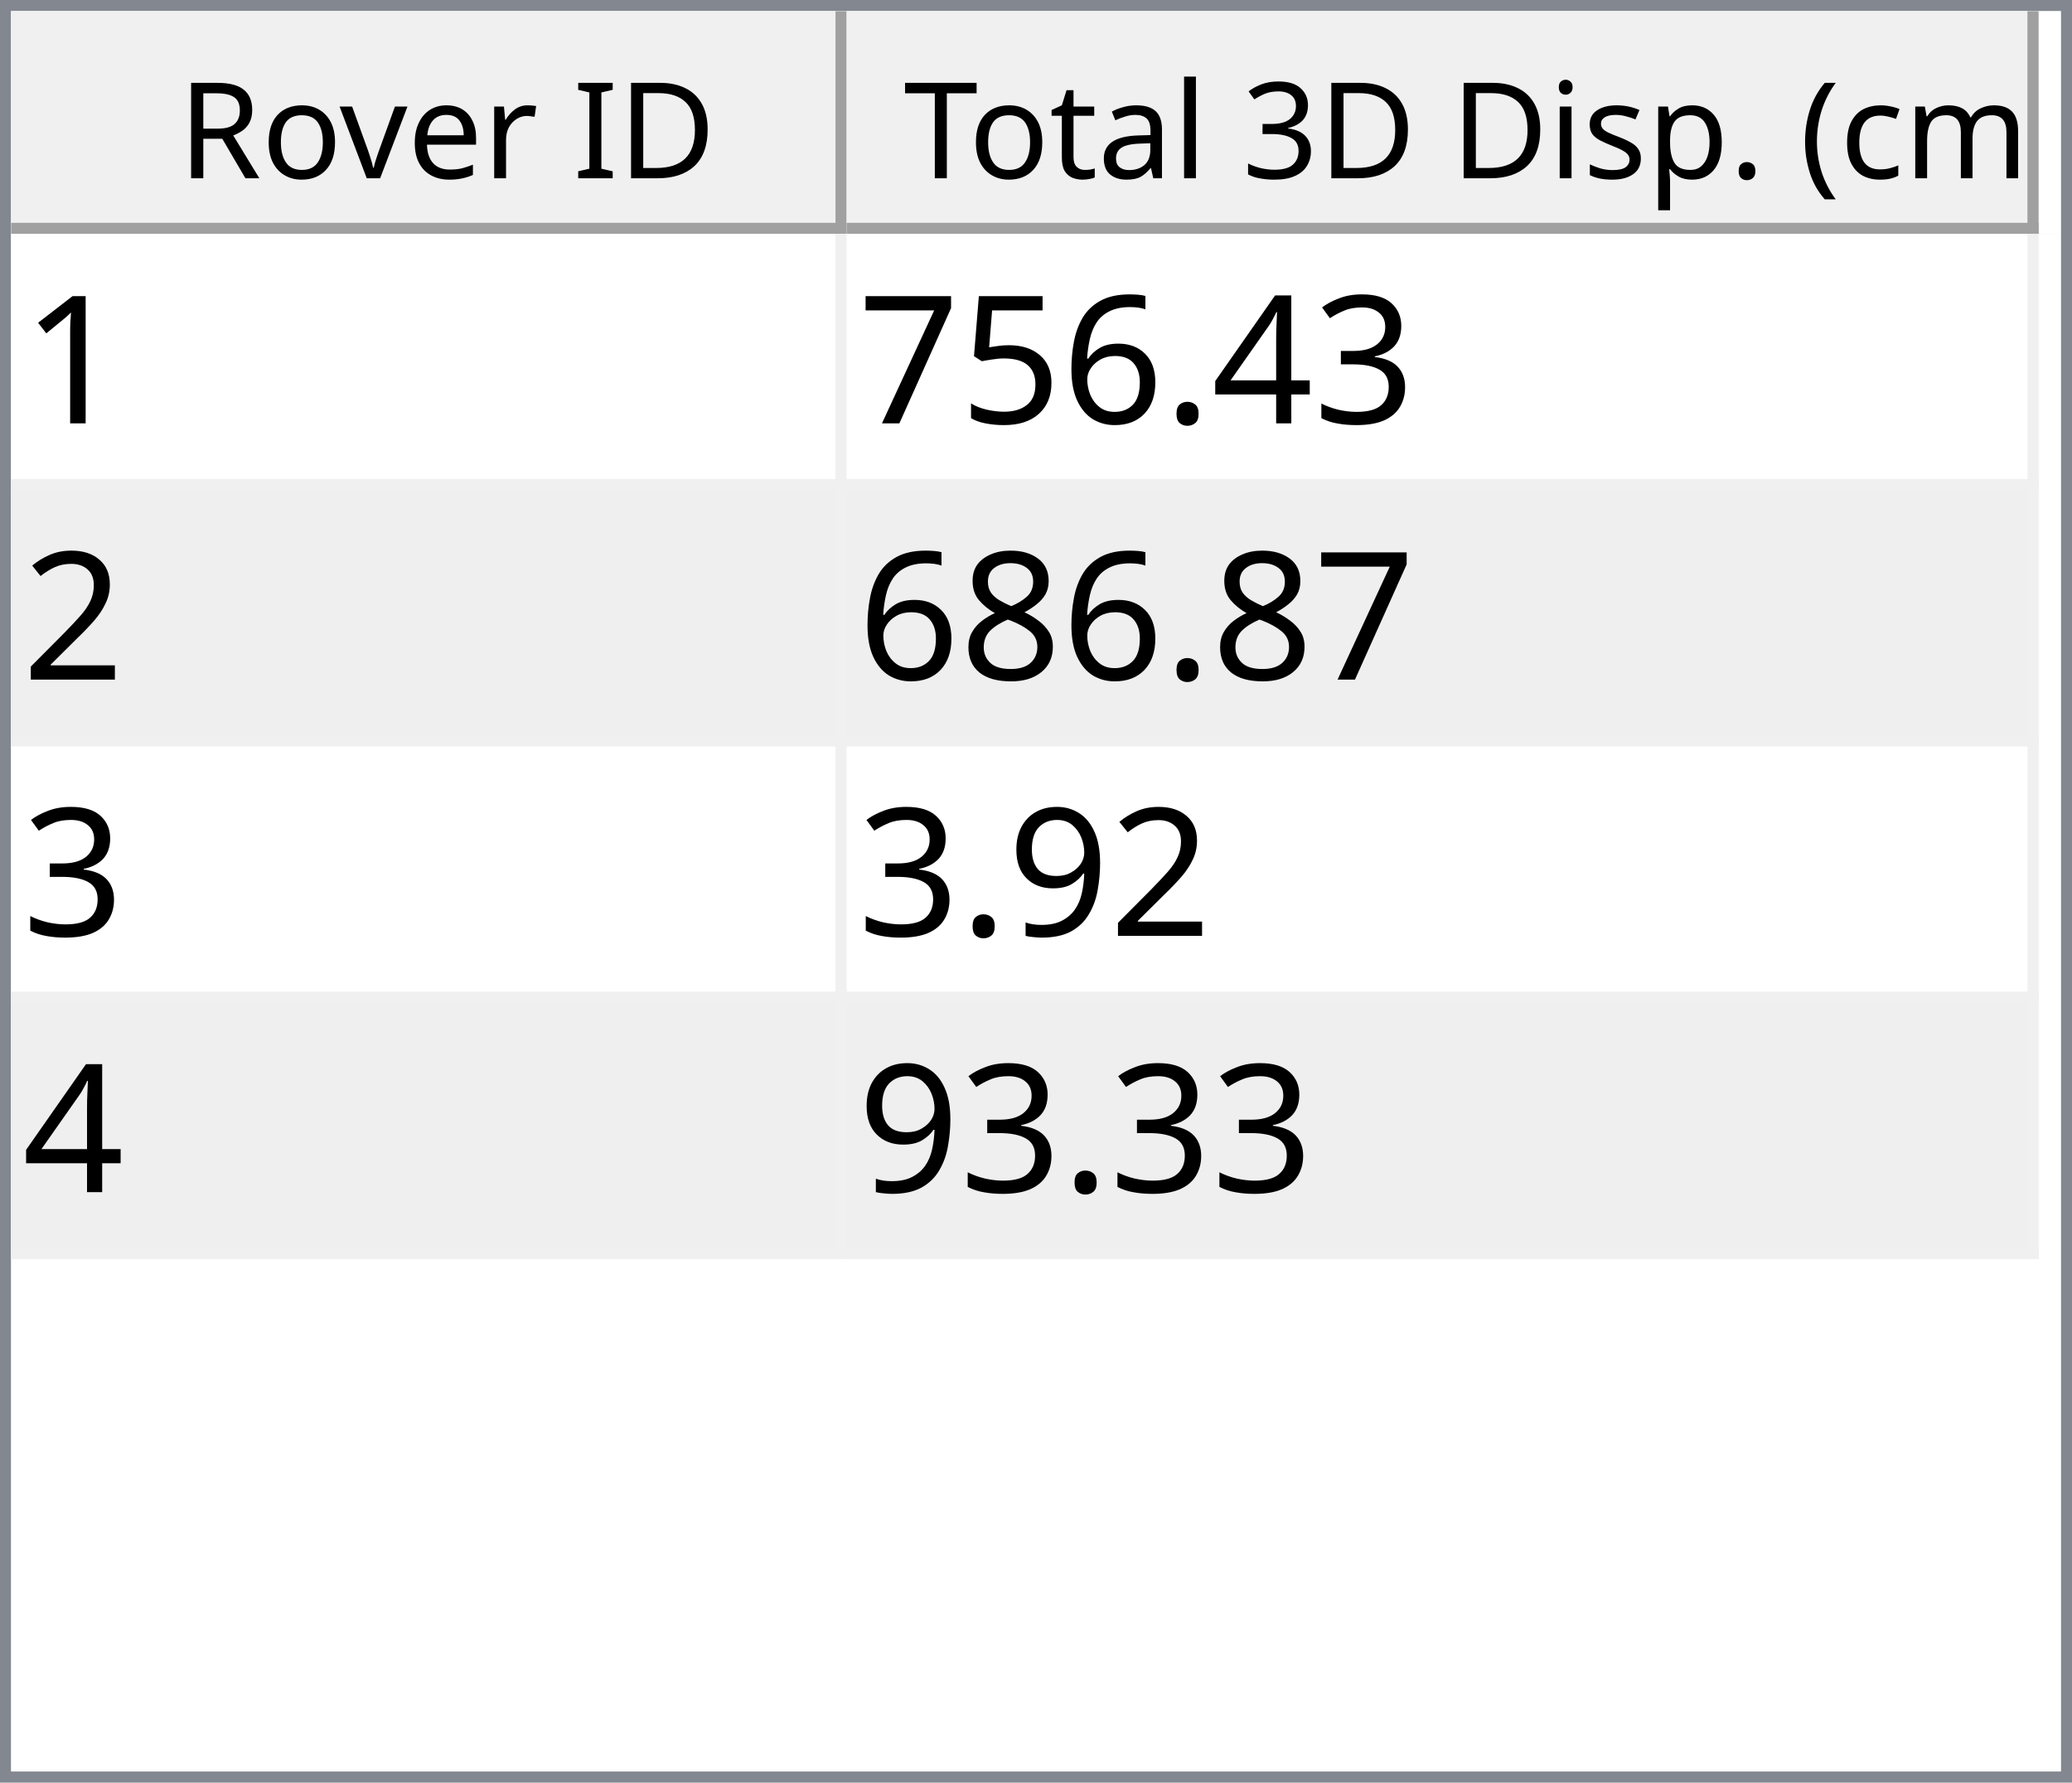
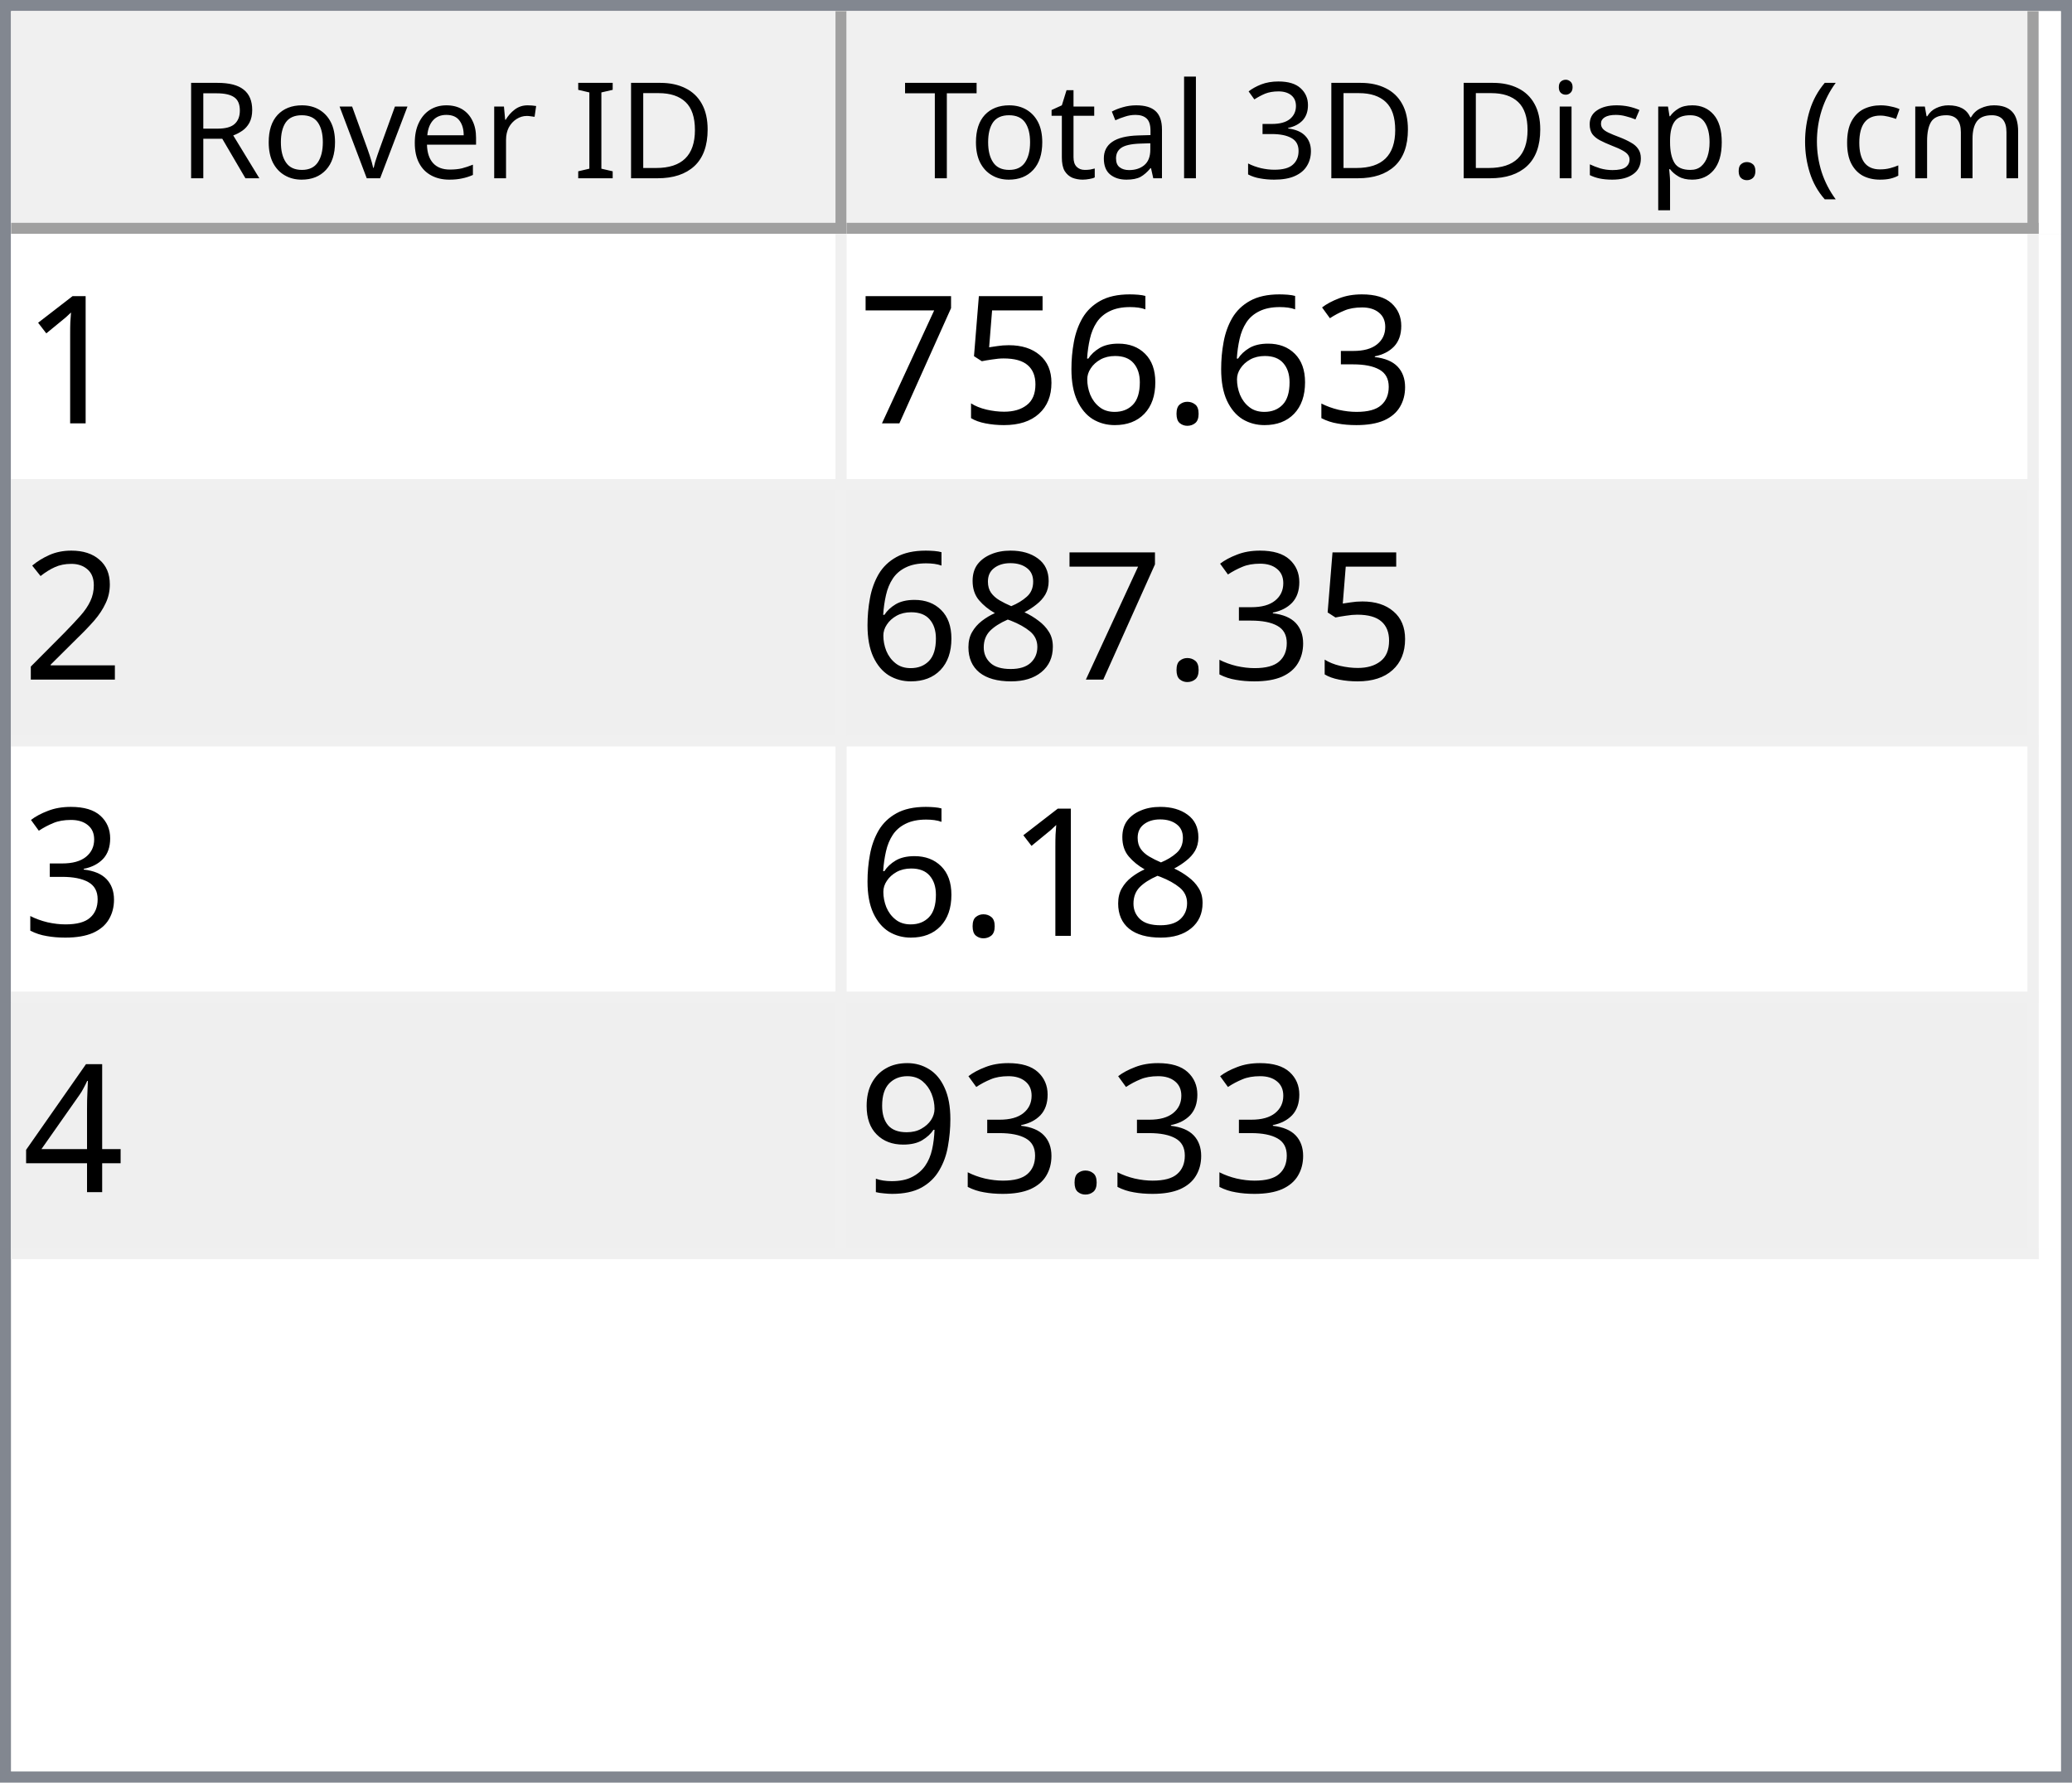
<svg xmlns="http://www.w3.org/2000/svg" style="fill-opacity:1; color-rendering:auto; color-interpolation:auto; text-rendering:auto; stroke:black; stroke-linecap:square; stroke-miterlimit:10; shape-rendering:auto; stroke-opacity:1; fill:black; stroke-dasharray:none; font-weight:normal; stroke-width:1; font-family:'Dialog'; font-style:normal; stroke-linejoin:miter; font-size:12px; stroke-dashoffset:0; image-rendering:auto;" width="186" height="160">
  <defs id="genericDefs" />
  <g>
    <defs id="defs1">
      <clipPath clipPathUnits="userSpaceOnUse" id="clipPath1">
        <path d="M0 0 L186 0 L186 160 L0 160 L0 0 Z" />
      </clipPath>
      <clipPath clipPathUnits="userSpaceOnUse" id="clipPath2">
        <path d="M0 0 L0 160 L186 160 L186 0 Z" />
      </clipPath>
      <clipPath clipPathUnits="userSpaceOnUse" id="clipPath3">
        <path d="M0 0 L0 20 L184 20 L184 0 Z" />
      </clipPath>
      <clipPath clipPathUnits="userSpaceOnUse" id="clipPath4">
        <path d="M0 0 L0 20 L75 20 L75 0 Z" />
      </clipPath>
      <clipPath clipPathUnits="userSpaceOnUse" id="clipPath5">
        <path d="M1 1 L1 19 L74 19 L74 1 Z" />
      </clipPath>
      <clipPath clipPathUnits="userSpaceOnUse" id="clipPath6">
        <path d="M0 0 L0 18 L73 18 L73 0 Z" />
      </clipPath>
      <clipPath clipPathUnits="userSpaceOnUse" id="clipPath7">
        <path d="M-0.5 -0.5 L-0.5 19.5 L74.5 19.5 L74.5 -0.5 Z" />
      </clipPath>
      <clipPath clipPathUnits="userSpaceOnUse" id="clipPath8">
        <path d="M0 0 L0 20 L107 20 L107 0 Z" />
      </clipPath>
      <clipPath clipPathUnits="userSpaceOnUse" id="clipPath9">
        <path d="M1 1 L1 19 L106 19 L106 1 Z" />
      </clipPath>
      <clipPath clipPathUnits="userSpaceOnUse" id="clipPath10">
        <path d="M0 0 L0 18 L105 18 L105 0 Z" />
      </clipPath>
      <clipPath clipPathUnits="userSpaceOnUse" id="clipPath11">
        <path d="M-0.5 -0.5 L-0.5 19.5 L106.5 19.5 L106.5 -0.5 Z" />
      </clipPath>
      <clipPath clipPathUnits="userSpaceOnUse" id="clipPath12">
        <path d="M0 0 L0 138 L184 138 L184 0 Z" />
      </clipPath>
      <clipPath clipPathUnits="userSpaceOnUse" id="clipPath13">
        <path d="M0 0 L0 92 L182 92 L182 0 Z" />
      </clipPath>
      <clipPath clipPathUnits="userSpaceOnUse" id="clipPath14">
        <path d="M-0.5 -0.5 L-0.5 91.5 L181.5 91.5 L181.5 -0.5 Z" />
      </clipPath>
      <clipPath clipPathUnits="userSpaceOnUse" id="clipPath15">
        <path d="M0 0 L0 22 L74 22 L74 0 Z" />
      </clipPath>
      <clipPath clipPathUnits="userSpaceOnUse" id="clipPath16">
        <path d="M0 0 L0 22 L106 22 L106 0 Z" />
      </clipPath>
      <font horiz-adv-x="64.551" id="font1">
        <font-face ascent="107.91" descent="25.098" units-per-em="100" style="font-style:normal; font-family:Segoe UI; font-weight:normal;" />
        <missing-glyph horiz-adv-x="64.551" d="M8.109 0 L8.109 68.266 L56.453 68.266 L56.453 0 L8.109 0 ZM15.328 7.234 L49.219 7.234 L49.219 61.031 L15.328 61.031 L15.328 7.234 Z" />
        <glyph unicode="D" horiz-adv-x="70.117" d="M9.188 0 L9.188 70.016 L28.516 70.016 Q65.531 70.016 65.531 35.891 Q65.531 19.672 55.25 9.836 Q44.969 0 27.734 0 L9.188 0 ZM17.391 62.594 L17.391 7.422 L27.828 7.422 Q41.609 7.422 49.273 14.797 Q56.938 22.172 56.938 35.688 Q56.938 62.594 28.328 62.594 L17.391 62.594 Z" />
        <glyph unicode="I" horiz-adv-x="26.611" d="M17.391 0 L9.188 0 L9.188 70.016 L17.391 70.016 L17.391 0 Z" />
        <glyph unicode=" " horiz-adv-x="27.393" d="" />
        <glyph unicode="r" horiz-adv-x="34.766" d="M34.188 41.891 Q32.078 43.5 28.125 43.5 Q23 43.5 19.555 38.672 Q16.109 33.844 16.109 25.484 L16.109 0 L8.109 0 L8.109 50 L16.109 50 L16.109 39.703 L16.312 39.703 Q18.016 44.969 21.531 47.922 Q25.047 50.875 29.391 50.875 Q32.516 50.875 34.188 50.203 L34.188 41.891 Z" />
        <glyph unicode="e" horiz-adv-x="52.295" d="M48.297 23 L12.984 23 Q13.188 14.656 17.484 10.109 Q21.781 5.562 29.297 5.562 Q37.75 5.562 44.828 11.141 L44.828 3.609 Q38.234 -1.172 27.391 -1.172 Q16.797 -1.172 10.742 5.641 Q4.688 12.453 4.688 24.812 Q4.688 36.469 11.305 43.82 Q17.922 51.172 27.734 51.172 Q37.547 51.172 42.922 44.828 Q48.297 38.484 48.297 27.203 L48.297 23 ZM40.094 29.781 Q40.047 36.719 36.75 40.578 Q33.453 44.438 27.594 44.438 Q21.922 44.438 17.969 40.383 Q14.016 36.328 13.094 29.781 L40.094 29.781 Z" />
        <glyph unicode="v" horiz-adv-x="47.9" d="M47.406 50 L27.484 0 L19.625 0 L0.688 50 L9.469 50 L22.172 13.672 Q23.578 9.672 23.922 6.688 L24.125 6.688 Q24.609 10.453 25.688 13.484 L38.969 50 L47.406 50 Z" />
        <glyph unicode="o" horiz-adv-x="58.594" d="M29 -1.172 Q17.922 -1.172 11.305 5.836 Q4.688 12.844 4.688 24.422 Q4.688 37.016 11.57 44.094 Q18.453 51.172 30.172 51.172 Q41.359 51.172 47.633 44.289 Q53.906 37.406 53.906 25.203 Q53.906 13.234 47.141 6.031 Q40.375 -1.172 29 -1.172 ZM29.594 44.438 Q21.875 44.438 17.383 39.188 Q12.891 33.938 12.891 24.703 Q12.891 15.828 17.43 10.695 Q21.969 5.562 29.594 5.562 Q37.359 5.562 41.531 10.594 Q45.703 15.625 45.703 24.906 Q45.703 34.281 41.531 39.359 Q37.359 44.438 29.594 44.438 Z" />
        <glyph unicode="R" horiz-adv-x="59.814" d="M59.375 0 L49.609 0 L37.891 19.625 Q36.281 22.359 34.766 24.289 Q33.25 26.219 31.664 27.438 Q30.078 28.656 28.25 29.219 Q26.422 29.781 24.125 29.781 L17.391 29.781 L17.391 0 L9.188 0 L9.188 70.016 L30.078 70.016 Q34.672 70.016 38.555 68.867 Q42.438 67.719 45.289 65.375 Q48.141 63.031 49.758 59.547 Q51.375 56.062 51.375 51.375 Q51.375 47.703 50.273 44.656 Q49.172 41.609 47.148 39.211 Q45.125 36.812 42.266 35.133 Q39.406 33.453 35.844 32.516 L35.844 32.328 Q37.594 31.547 38.891 30.547 Q40.188 29.547 41.359 28.18 Q42.531 26.812 43.68 25.078 Q44.828 23.344 46.234 21.047 L59.375 0 ZM17.391 62.594 L17.391 37.203 L28.516 37.203 Q31.594 37.203 34.203 38.133 Q36.812 39.062 38.719 40.797 Q40.625 42.531 41.703 45.047 Q42.781 47.562 42.781 50.688 Q42.781 56.297 39.141 59.445 Q35.5 62.594 28.609 62.594 L17.391 62.594 Z" />
        <glyph unicode=")" horiz-adv-x="30.176" d="M8.297 -15.922 L1.172 -15.922 Q16.406 2.344 16.406 26.812 Q16.406 51.469 1.078 70.016 L8.297 70.016 Q23.531 52.156 23.531 26.703 Q23.531 1.375 8.297 -15.922 Z" />
        <glyph unicode="m" horiz-adv-x="86.133" d="M79.109 0 L71.094 0 L71.094 28.719 Q71.094 37.016 68.531 40.727 Q65.969 44.438 59.906 44.438 Q54.781 44.438 51.195 39.75 Q47.609 35.062 47.609 28.516 L47.609 0 L39.594 0 L39.594 29.688 Q39.594 44.438 28.219 44.438 Q22.953 44.438 19.531 40.016 Q16.109 35.594 16.109 28.516 L16.109 0 L8.109 0 L8.109 50 L16.109 50 L16.109 42.094 L16.312 42.094 Q21.625 51.172 31.844 51.172 Q36.969 51.172 40.773 48.312 Q44.578 45.453 46 40.828 Q51.562 51.172 62.594 51.172 Q79.109 51.172 79.109 30.812 L79.109 0 Z" />
        <glyph unicode="c" horiz-adv-x="46.191" d="M42.188 2.297 Q36.422 -1.172 28.516 -1.172 Q17.828 -1.172 11.258 5.789 Q4.688 12.75 4.688 23.828 Q4.688 36.188 11.766 43.68 Q18.844 51.172 30.672 51.172 Q37.25 51.172 42.281 48.734 L42.281 40.531 Q36.719 44.438 30.375 44.438 Q22.703 44.438 17.797 38.945 Q12.891 33.453 12.891 24.516 Q12.891 15.719 17.508 10.641 Q22.125 5.562 29.891 5.562 Q36.422 5.562 42.188 9.906 L42.188 2.297 Z" />
        <glyph unicode="(" horiz-adv-x="30.176" d="M29.109 -15.922 L21.969 -15.922 Q6.844 1.375 6.844 26.703 Q6.844 52.156 21.969 70.016 L29.203 70.016 Q13.875 51.469 13.875 26.812 Q13.875 2.344 29.109 -15.922 Z" />
        <glyph unicode="." horiz-adv-x="21.68" d="M10.891 -1.078 Q8.641 -1.078 7.055 0.539 Q5.469 2.156 5.469 4.391 Q5.469 6.641 7.055 8.273 Q8.641 9.906 10.891 9.906 Q13.188 9.906 14.797 8.273 Q16.406 6.641 16.406 4.391 Q16.406 2.156 14.797 0.539 Q13.188 -1.078 10.891 -1.078 Z" />
        <glyph unicode="p" horiz-adv-x="58.789" d="M16.312 7.234 L16.109 7.234 L16.109 -23 L8.109 -23 L8.109 50 L16.109 50 L16.109 41.219 L16.312 41.219 Q22.219 51.172 33.594 51.172 Q43.266 51.172 48.688 44.461 Q54.109 37.75 54.109 26.469 Q54.109 13.922 48 6.375 Q41.891 -1.172 31.297 -1.172 Q21.578 -1.172 16.312 7.234 ZM16.109 27.391 L16.109 20.406 Q16.109 14.203 20.141 9.883 Q24.172 5.562 30.375 5.562 Q37.641 5.562 41.773 11.133 Q45.906 16.703 45.906 26.609 Q45.906 34.969 42.047 39.703 Q38.188 44.438 31.594 44.438 Q24.609 44.438 20.359 39.578 Q16.109 34.719 16.109 27.391 Z" />
        <glyph unicode="s" horiz-adv-x="42.432" d="M5.078 1.812 L5.078 10.406 Q11.625 5.562 19.484 5.562 Q30.031 5.562 30.031 12.594 Q30.031 14.594 29.125 15.992 Q28.219 17.391 26.68 18.461 Q25.141 19.531 23.07 20.383 Q21 21.234 18.609 22.172 Q15.281 23.484 12.766 24.828 Q10.25 26.172 8.57 27.859 Q6.891 29.547 6.031 31.695 Q5.172 33.844 5.172 36.719 Q5.172 40.234 6.789 42.945 Q8.406 45.656 11.086 47.484 Q13.766 49.312 17.211 50.242 Q20.656 51.172 24.312 51.172 Q30.812 51.172 35.938 48.922 L35.938 40.828 Q30.422 44.438 23.25 44.438 Q21 44.438 19.195 43.922 Q17.391 43.406 16.094 42.477 Q14.797 41.547 14.086 40.258 Q13.375 38.969 13.375 37.406 Q13.375 35.453 14.086 34.133 Q14.797 32.812 16.164 31.789 Q17.531 30.766 19.484 29.938 Q21.438 29.109 23.922 28.125 Q27.25 26.859 29.883 25.516 Q32.516 24.172 34.375 22.484 Q36.234 20.797 37.234 18.602 Q38.234 16.406 38.234 13.375 Q38.234 9.672 36.602 6.938 Q34.969 4.203 32.234 2.398 Q29.5 0.594 25.93 -0.289 Q22.359 -1.172 18.453 -1.172 Q10.75 -1.172 5.078 1.812 Z" />
        <glyph unicode="i" horiz-adv-x="24.219" d="M12.203 62.703 Q10.062 62.703 8.547 64.164 Q7.031 65.625 7.031 67.875 Q7.031 70.125 8.547 71.609 Q10.062 73.094 12.203 73.094 Q14.406 73.094 15.945 71.609 Q17.484 70.125 17.484 67.875 Q17.484 65.719 15.945 64.211 Q14.406 62.703 12.203 62.703 ZM16.109 0 L8.109 0 L8.109 50 L16.109 50 L16.109 0 Z" />
        <glyph unicode="3" horiz-adv-x="53.906" d="M46.531 19.828 Q46.531 15.094 44.75 11.211 Q42.969 7.328 39.719 4.57 Q36.469 1.812 31.93 0.297 Q27.391 -1.219 21.922 -1.219 Q11.922 -1.219 6 2.594 L6 11.188 Q13.094 5.609 22.219 5.609 Q25.875 5.609 28.828 6.539 Q31.781 7.469 33.906 9.227 Q36.031 10.984 37.18 13.477 Q38.328 15.969 38.328 19.094 Q38.328 32.812 18.797 32.812 L12.984 32.812 L12.984 39.594 L18.5 39.594 Q35.797 39.594 35.797 52.484 Q35.797 64.406 22.609 64.406 Q15.188 64.406 8.688 59.422 L8.688 67.188 Q15.375 71.188 24.609 71.188 Q29 71.188 32.57 69.969 Q36.141 68.75 38.68 66.555 Q41.219 64.359 42.609 61.281 Q44 58.203 44 54.5 Q44 40.672 30.031 36.719 L30.031 36.531 Q33.594 36.141 36.625 34.797 Q39.656 33.453 41.852 31.305 Q44.047 29.156 45.289 26.25 Q46.531 23.344 46.531 19.828 Z" />
        <glyph unicode="l" horiz-adv-x="24.219" d="M16.109 0 L8.109 0 L8.109 74.031 L16.109 74.031 L16.109 0 Z" />
        <glyph unicode="a" horiz-adv-x="50.879" d="M43.891 0 L35.891 0 L35.891 7.812 L35.688 7.812 Q30.469 -1.172 20.312 -1.172 Q12.844 -1.172 8.617 2.781 Q4.391 6.734 4.391 13.281 Q4.391 27.297 20.906 29.594 L35.891 31.688 Q35.891 44.438 25.594 44.438 Q16.547 44.438 9.281 38.281 L9.281 46.484 Q16.656 51.172 26.266 51.172 Q43.891 51.172 43.891 32.516 L43.891 0 ZM35.891 25.297 L23.828 23.641 Q18.266 22.859 15.43 20.875 Q12.594 18.891 12.594 13.875 Q12.594 10.203 15.211 7.883 Q17.828 5.562 22.172 5.562 Q28.125 5.562 32.008 9.742 Q35.891 13.922 35.891 20.312 L35.891 25.297 Z" />
        <glyph unicode="t" horiz-adv-x="33.887" d="M31.297 0.484 Q28.469 -1.078 23.828 -1.078 Q10.688 -1.078 10.688 13.578 L10.688 43.172 L2.094 43.172 L2.094 50 L10.688 50 L10.688 62.203 L18.703 64.797 L18.703 50 L31.297 50 L31.297 43.172 L18.703 43.172 L18.703 14.984 Q18.703 9.969 20.414 7.82 Q22.125 5.672 26.078 5.672 Q29.109 5.672 31.297 7.328 L31.297 0.484 Z" />
        <glyph unicode="T" horiz-adv-x="52.393" d="M50.594 62.594 L30.375 62.594 L30.375 0 L22.172 0 L22.172 62.594 L2 62.594 L2 70.016 L50.594 70.016 L50.594 62.594 Z" />
      </font>
      <font horiz-adv-x="75.0" id="font2">
        <font-face ascent="100.537" descent="21.973" units-per-em="100" style="font-style:normal; font-family:sans-serif; font-weight:normal;" />
        <missing-glyph horiz-adv-x="75.0" d="M12.5 0 L12.5 62.5 L62.5 62.5 L62.5 0 L12.5 0 ZM14.062 1.562 L60.938 1.562 L60.938 60.938 L14.062 60.938 L14.062 1.562 Z" />
        <glyph unicode="1" horiz-adv-x="55.615" d="M37.25 0 L28.469 0 L28.469 56 Q25.297 52.984 20.141 49.953 Q14.984 46.922 10.891 45.406 L10.891 53.906 Q18.266 57.375 23.781 62.305 Q29.297 67.234 31.594 71.875 L37.25 71.875 L37.25 0 Z" />
        <glyph unicode="3" horiz-adv-x="55.615" d="M4.203 18.891 L12.984 20.062 Q14.5 12.594 18.141 9.297 Q21.781 6 27 6 Q33.203 6 37.477 10.297 Q41.75 14.594 41.75 20.953 Q41.75 27 37.797 30.93 Q33.844 34.859 27.734 34.859 Q25.25 34.859 21.531 33.891 L22.516 41.609 Q23.391 41.5 23.922 41.5 Q29.547 41.5 34.039 44.43 Q38.531 47.359 38.531 53.469 Q38.531 58.297 35.258 61.477 Q31.984 64.656 26.812 64.656 Q21.688 64.656 18.266 61.43 Q14.844 58.203 13.875 51.766 L5.078 53.328 Q6.688 62.156 12.398 67.016 Q18.109 71.875 26.609 71.875 Q32.469 71.875 37.398 69.359 Q42.328 66.844 44.945 62.5 Q47.562 58.156 47.562 53.266 Q47.562 48.641 45.07 44.828 Q42.578 41.016 37.703 38.766 Q44.047 37.312 47.562 32.695 Q51.078 28.078 51.078 21.141 Q51.078 11.766 44.242 5.25 Q37.406 -1.266 26.953 -1.266 Q17.531 -1.266 11.305 4.352 Q5.078 9.969 4.203 18.891 Z" />
-         <glyph unicode="4" horiz-adv-x="55.615" d="M32.328 0 L32.328 17.141 L1.266 17.141 L1.266 25.203 L33.938 71.578 L41.109 71.578 L41.109 25.203 L50.781 25.203 L50.781 17.141 L41.109 17.141 L41.109 0 L32.328 0 ZM32.328 25.203 L32.328 57.469 L9.906 25.203 L32.328 25.203 Z" />
        <glyph unicode="." horiz-adv-x="27.783" d="M9.078 0 L9.078 10.016 L19.094 10.016 L19.094 0 L9.078 0 Z" />
        <glyph unicode="6" horiz-adv-x="55.615" d="M49.75 54.047 L41.016 53.375 Q39.844 58.547 37.703 60.891 Q34.125 64.656 28.906 64.656 Q24.703 64.656 21.531 62.312 Q17.391 59.281 14.992 53.469 Q12.594 47.656 12.5 36.922 Q15.672 41.75 20.266 44.094 Q24.859 46.438 29.891 46.438 Q38.672 46.438 44.852 39.969 Q51.031 33.5 51.031 23.25 Q51.031 16.5 48.125 10.719 Q45.219 4.938 40.141 1.859 Q35.062 -1.219 28.609 -1.219 Q17.625 -1.219 10.695 6.859 Q3.766 14.938 3.766 33.5 Q3.766 54.25 11.422 63.672 Q18.109 71.875 29.438 71.875 Q37.891 71.875 43.289 67.141 Q48.688 62.406 49.75 54.047 ZM13.875 23.188 Q13.875 18.656 15.797 14.508 Q17.719 10.359 21.188 8.18 Q24.656 6 28.469 6 Q34.031 6 38.039 10.492 Q42.047 14.984 42.047 22.703 Q42.047 30.125 38.086 34.398 Q34.125 38.672 28.125 38.672 Q22.172 38.672 18.023 34.398 Q13.875 30.125 13.875 23.188 Z" />
        <glyph unicode="5" horiz-adv-x="55.615" d="M4.156 18.75 L13.375 19.531 Q14.406 12.797 18.141 9.398 Q21.875 6 27.156 6 Q33.5 6 37.891 10.789 Q42.281 15.578 42.281 23.484 Q42.281 31 38.062 35.352 Q33.844 39.703 27 39.703 Q22.75 39.703 19.336 37.773 Q15.922 35.844 13.969 32.766 L5.719 33.844 L12.641 70.609 L48.25 70.609 L48.25 62.203 L19.672 62.203 L15.828 42.969 Q22.266 47.469 29.344 47.469 Q38.719 47.469 45.164 40.969 Q51.609 34.469 51.609 24.266 Q51.609 14.547 45.953 7.469 Q39.062 -1.219 27.156 -1.219 Q17.391 -1.219 11.211 4.25 Q5.031 9.719 4.156 18.75 Z" />
        <glyph unicode="7" horiz-adv-x="55.615" d="M4.734 62.203 L4.734 70.656 L51.078 70.656 L51.078 63.812 Q44.234 56.547 37.523 44.484 Q30.812 32.422 27.156 19.672 Q24.516 10.688 23.781 0 L14.75 0 Q14.891 8.453 18.062 20.414 Q21.234 32.375 27.172 43.484 Q33.109 54.594 39.797 62.203 L4.734 62.203 Z" />
        <glyph unicode="2" horiz-adv-x="55.615" d="M50.344 8.453 L50.344 0 L3.031 0 Q2.938 3.172 4.047 6.109 Q5.859 10.938 9.836 15.625 Q13.812 20.312 21.344 26.469 Q33.016 36.031 37.117 41.625 Q41.219 47.219 41.219 52.203 Q41.219 57.422 37.477 61.008 Q33.734 64.594 27.734 64.594 Q21.391 64.594 17.578 60.789 Q13.766 56.984 13.719 50.25 L4.688 51.172 Q5.609 61.281 11.664 66.578 Q17.719 71.875 27.938 71.875 Q38.234 71.875 44.242 66.164 Q50.25 60.453 50.25 52 Q50.25 47.703 48.492 43.555 Q46.734 39.406 42.656 34.812 Q38.578 30.219 29.109 22.219 Q21.188 15.578 18.945 13.211 Q16.703 10.844 15.234 8.453 L50.344 8.453 Z" />
        <glyph unicode="8" horiz-adv-x="55.615" d="M17.672 38.812 Q12.203 40.828 9.57 44.539 Q6.938 48.25 6.938 53.422 Q6.938 61.234 12.555 66.555 Q18.172 71.875 27.484 71.875 Q36.859 71.875 42.578 66.43 Q48.297 60.984 48.297 53.172 Q48.297 48.188 45.68 44.508 Q43.062 40.828 37.75 38.812 Q44.344 36.672 47.781 31.883 Q51.219 27.094 51.219 20.453 Q51.219 11.281 44.727 5.031 Q38.234 -1.219 27.641 -1.219 Q17.047 -1.219 10.547 5.055 Q4.047 11.328 4.047 20.703 Q4.047 27.688 7.594 32.398 Q11.141 37.109 17.672 38.812 ZM15.922 53.719 Q15.922 48.641 19.195 45.414 Q22.469 42.188 27.688 42.188 Q32.766 42.188 36.016 45.383 Q39.266 48.578 39.266 53.219 Q39.266 58.062 35.914 61.359 Q32.562 64.656 27.594 64.656 Q22.562 64.656 19.242 61.43 Q15.922 58.203 15.922 53.719 ZM13.094 20.656 Q13.094 16.891 14.875 13.375 Q16.656 9.859 20.172 7.93 Q23.688 6 27.734 6 Q34.031 6 38.133 10.055 Q42.234 14.109 42.234 20.359 Q42.234 26.703 38.016 30.859 Q33.797 35.016 27.438 35.016 Q21.234 35.016 17.164 30.914 Q13.094 26.812 13.094 20.656 Z" />
+         <glyph unicode="4" horiz-adv-x="55.615" d="M32.328 0 L32.328 17.141 L1.266 17.141 L1.266 25.203 L33.938 71.578 L41.109 71.578 L41.109 25.203 L50.781 25.203 L50.781 17.141 L41.109 17.141 L41.109 0 L32.328 0 ZM32.328 25.203 L32.328 57.469 L9.906 25.203 L32.328 25.203 Z" />
        <glyph unicode="9" horiz-adv-x="55.615" d="M5.469 16.547 L13.922 17.328 Q14.984 11.375 18.016 8.688 Q21.047 6 25.781 6 Q29.828 6 32.883 7.859 Q35.938 9.719 37.891 12.82 Q39.844 15.922 41.164 21.195 Q42.484 26.469 42.484 31.938 Q42.484 32.516 42.438 33.688 Q39.797 29.5 35.234 26.883 Q30.672 24.266 25.344 24.266 Q16.453 24.266 10.305 30.711 Q4.156 37.156 4.156 47.703 Q4.156 58.594 10.578 65.234 Q17 71.875 26.656 71.875 Q33.641 71.875 39.43 68.117 Q45.219 64.359 48.219 57.398 Q51.219 50.438 51.219 37.25 Q51.219 23.531 48.242 15.406 Q45.266 7.281 39.383 3.031 Q33.5 -1.219 25.594 -1.219 Q17.188 -1.219 11.867 3.445 Q6.547 8.109 5.469 16.547 ZM41.453 48.141 Q41.453 55.719 37.43 60.156 Q33.406 64.594 27.734 64.594 Q21.875 64.594 17.531 59.812 Q13.188 55.031 13.188 47.406 Q13.188 40.578 17.312 36.305 Q21.438 32.031 27.484 32.031 Q33.594 32.031 37.523 36.305 Q41.453 40.578 41.453 48.141 Z" />
      </font>
    </defs>
    <g style="fill:white; stroke:white;">
      <rect x="0" y="0" width="186" style="clip-path:url(#clipPath1); stroke:none;" height="160" />
    </g>
    <g style="fill:white; text-rendering:optimizeSpeed; color-rendering:optimizeSpeed; image-rendering:optimizeSpeed; shape-rendering:crispEdges; stroke:white; color-interpolation:sRGB;">
      <rect x="0" width="186" height="160" y="0" style="stroke:none;" />
      <path style="stroke:none;" d="M0 160 L186 160 L186 0 L0 0 Z" />
    </g>
    <g style="fill:rgb(240,240,240); font-family:'Segoe UI'; stroke:rgb(240,240,240);">
      <rect x="0" y="0" width="186" style="clip-path:url(#clipPath2); stroke:none;" height="160" />
    </g>
    <g style="fill:rgb(130,135,144); font-family:'Segoe UI'; stroke:rgb(130,135,144);">
      <path d="M0 0 L186 0 L186 160 L0 160 L0 0 ZM1 1 L185 1 L185 159 L1 159 L1 1 Z" style="fill-rule:evenodd; clip-path:url(#clipPath2); stroke:none;" />
    </g>
    <g style="fill:white; font-family:'Segoe UI'; stroke:white;" transform="translate(1,1)">
      <rect x="0" y="0" width="184" style="clip-path:url(#clipPath3); stroke:none;" height="20" />
    </g>
    <g style="fill:rgb(240,240,240); font-family:'Segoe UI'; stroke:rgb(240,240,240);" transform="translate(1,1)">
      <rect x="0" y="0" width="75" style="clip-path:url(#clipPath4); stroke:none;" height="20" />
    </g>
    <g style="font-family:'Segoe UI';" transform="translate(2,2)">
      <text x="14" xml:space="preserve" y="14" style="clip-path:url(#clipPath6); stroke:none;">Rover ID</text>
    </g>
    <g style="fill:rgb(160,160,160); font-family:'Segoe UI'; stroke:rgb(160,160,160); stroke-linejoin:bevel;" transform="translate(1.5,1.5)">
      <line x1="74" x2="74" y1="0" style="fill:none; clip-path:url(#clipPath7);" y2="19" />
    </g>
    <g style="fill:rgb(160,160,160); font-family:'Segoe UI'; stroke:rgb(160,160,160); stroke-linejoin:bevel;" transform="matrix(1,0,0,1,1,1) translate(0.5,0.5)">
      <line x1="0" x2="74" y1="19" style="fill:none; clip-path:url(#clipPath7);" y2="19" />
    </g>
    <g style="fill:rgb(240,240,240); font-family:'Segoe UI'; stroke:rgb(240,240,240);" transform="translate(76,1)">
      <rect x="0" y="0" width="107" style="clip-path:url(#clipPath8); stroke:none;" height="20" />
    </g>
    <g style="font-family:'Segoe UI';" transform="translate(77,2)">
      <text x="1" xml:space="preserve" y="14" style="clip-path:url(#clipPath10); stroke:none;"> Total 3D Disp. (cm)</text>
    </g>
    <g style="fill:rgb(160,160,160); font-family:'Segoe UI'; stroke:rgb(160,160,160); stroke-linejoin:bevel;" transform="translate(76.5,1.5)">
      <line x1="106" x2="106" y1="0" style="fill:none; clip-path:url(#clipPath11);" y2="19" />
    </g>
    <g style="fill:rgb(160,160,160); font-family:'Segoe UI'; stroke:rgb(160,160,160); stroke-linejoin:bevel;" transform="matrix(1,0,0,1,76,1) translate(0.5,0.5)">
      <line x1="0" x2="106" y1="19" style="fill:none; clip-path:url(#clipPath11);" y2="19" />
    </g>
    <g style="fill:white; font-family:'Segoe UI'; stroke:white;" transform="translate(1,21)">
      <rect x="0" y="0" width="184" style="clip-path:url(#clipPath12); stroke:none;" height="138" />
    </g>
    <g style="fill:rgb(240,240,240); font-size:16px; font-family:sans-serif; stroke:rgb(240,240,240);" transform="translate(1,21)">
      <rect x="0" y="0" width="182" style="clip-path:url(#clipPath13); stroke:none;" height="92" />
      <line transform="translate(0.5,0.5)" x1="0" x2="181" y1="22" style="clip-path:url(#clipPath14); fill:none; stroke-linejoin:bevel;" y2="22" />
    </g>
    <g transform="matrix(1,0,0,1,1,21) translate(0.5,0.5)" style="fill:rgb(240,240,240); font-size:16px; font-family:sans-serif; stroke:rgb(240,240,240); stroke-linejoin:bevel;">
      <line x1="0" x2="181" y1="45" style="fill:none; clip-path:url(#clipPath14);" y2="45" />
    </g>
    <g transform="matrix(1,0,0,1,1,21) translate(0.5,0.5)" style="fill:rgb(240,240,240); font-size:16px; font-family:sans-serif; stroke:rgb(240,240,240); stroke-linejoin:bevel;">
      <line x1="0" x2="181" y1="68" style="fill:none; clip-path:url(#clipPath14);" y2="68" />
    </g>
    <g transform="matrix(1,0,0,1,1,21) translate(0.5,0.5)" style="fill:rgb(240,240,240); font-size:16px; font-family:sans-serif; stroke:rgb(240,240,240); stroke-linejoin:bevel;">
      <line x1="0" x2="181" y1="91" style="fill:none; clip-path:url(#clipPath14);" y2="91" />
    </g>
    <g transform="matrix(1,0,0,1,1,21) translate(0.5,0.5)" style="fill:rgb(240,240,240); font-size:16px; font-family:sans-serif; stroke:rgb(240,240,240); stroke-linejoin:bevel;">
      <line x1="74" x2="74" y1="0" style="fill:none; clip-path:url(#clipPath14);" y2="91" />
    </g>
    <g transform="matrix(1,0,0,1,1,21) translate(0.5,0.5)" style="fill:rgb(240,240,240); font-size:16px; font-family:sans-serif; stroke:rgb(240,240,240); stroke-linejoin:bevel;">
      <line x1="181" x2="181" y1="0" style="fill:none; clip-path:url(#clipPath14);" y2="91" />
    </g>
    <g style="fill:white; font-size:16px; font-family:sans-serif; stroke:white;" transform="matrix(1,0,0,1,1,21)">
      <rect x="0" y="0" width="74" style="clip-path:url(#clipPath15); stroke:none;" height="22" />
      <text x="1" y="17" style="fill:black; clip-path:url(#clipPath15); stroke:none;" xml:space="preserve">1</text>
    </g>
    <g style="fill:white; font-size:16px; font-family:sans-serif; stroke:white;" transform="matrix(1,0,0,1,1,21) translate(75,0)">
      <rect x="0" y="0" width="106" style="clip-path:url(#clipPath16); stroke:none;" height="22" />
-       <text x="1" y="17" style="fill:black; clip-path:url(#clipPath16); stroke:none;" xml:space="preserve">756.43</text>
+       <text x="1" y="17" style="fill:black; clip-path:url(#clipPath16); stroke:none;" xml:space="preserve">756.63</text>
    </g>
    <g style="fill:rgb(239,239,239); font-size:16px; font-family:sans-serif; stroke:rgb(239,239,239);" transform="matrix(1,0,0,1,1,21) translate(0,23)">
      <rect x="0" y="0" width="74" style="clip-path:url(#clipPath15); stroke:none;" height="22" />
      <text x="1" y="17" style="fill:black; clip-path:url(#clipPath15); stroke:none;" xml:space="preserve">2</text>
    </g>
    <g style="fill:rgb(239,239,239); font-size:16px; font-family:sans-serif; stroke:rgb(239,239,239);" transform="matrix(1,0,0,1,1,21) translate(75,23)">
      <rect x="0" y="0" width="106" style="clip-path:url(#clipPath16); stroke:none;" height="22" />
-       <text x="1" y="17" style="fill:black; clip-path:url(#clipPath16); stroke:none;" xml:space="preserve">686.87</text>
+       <text x="1" y="17" style="fill:black; clip-path:url(#clipPath16); stroke:none;" xml:space="preserve">687.35</text>
    </g>
    <g style="fill:white; font-size:16px; font-family:sans-serif; stroke:white;" transform="matrix(1,0,0,1,1,21) translate(0,46)">
      <rect x="0" y="0" width="74" style="clip-path:url(#clipPath15); stroke:none;" height="22" />
      <text x="1" y="17" style="fill:black; clip-path:url(#clipPath15); stroke:none;" xml:space="preserve">3</text>
    </g>
    <g style="fill:white; font-size:16px; font-family:sans-serif; stroke:white;" transform="matrix(1,0,0,1,1,21) translate(75,46)">
      <rect x="0" y="0" width="106" style="clip-path:url(#clipPath16); stroke:none;" height="22" />
-       <text x="1" y="17" style="fill:black; clip-path:url(#clipPath16); stroke:none;" xml:space="preserve">3.92</text>
+       <text x="1" y="17" style="fill:black; clip-path:url(#clipPath16); stroke:none;" xml:space="preserve">6.18</text>
    </g>
    <g style="fill:rgb(239,239,239); font-size:16px; font-family:sans-serif; stroke:rgb(239,239,239);" transform="matrix(1,0,0,1,1,21) translate(0,69)">
      <rect x="0" y="0" width="74" style="clip-path:url(#clipPath15); stroke:none;" height="22" />
      <text x="1" y="17" style="fill:black; clip-path:url(#clipPath15); stroke:none;" xml:space="preserve">4</text>
    </g>
    <g style="fill:rgb(239,239,239); font-size:16px; font-family:sans-serif; stroke:rgb(239,239,239);" transform="matrix(1,0,0,1,1,21) translate(75,69)">
      <rect x="0" y="0" width="106" style="clip-path:url(#clipPath16); stroke:none;" height="22" />
      <text x="1" y="17" style="fill:black; clip-path:url(#clipPath16); stroke:none;" xml:space="preserve">93.33</text>
    </g>
  </g>
</svg>
